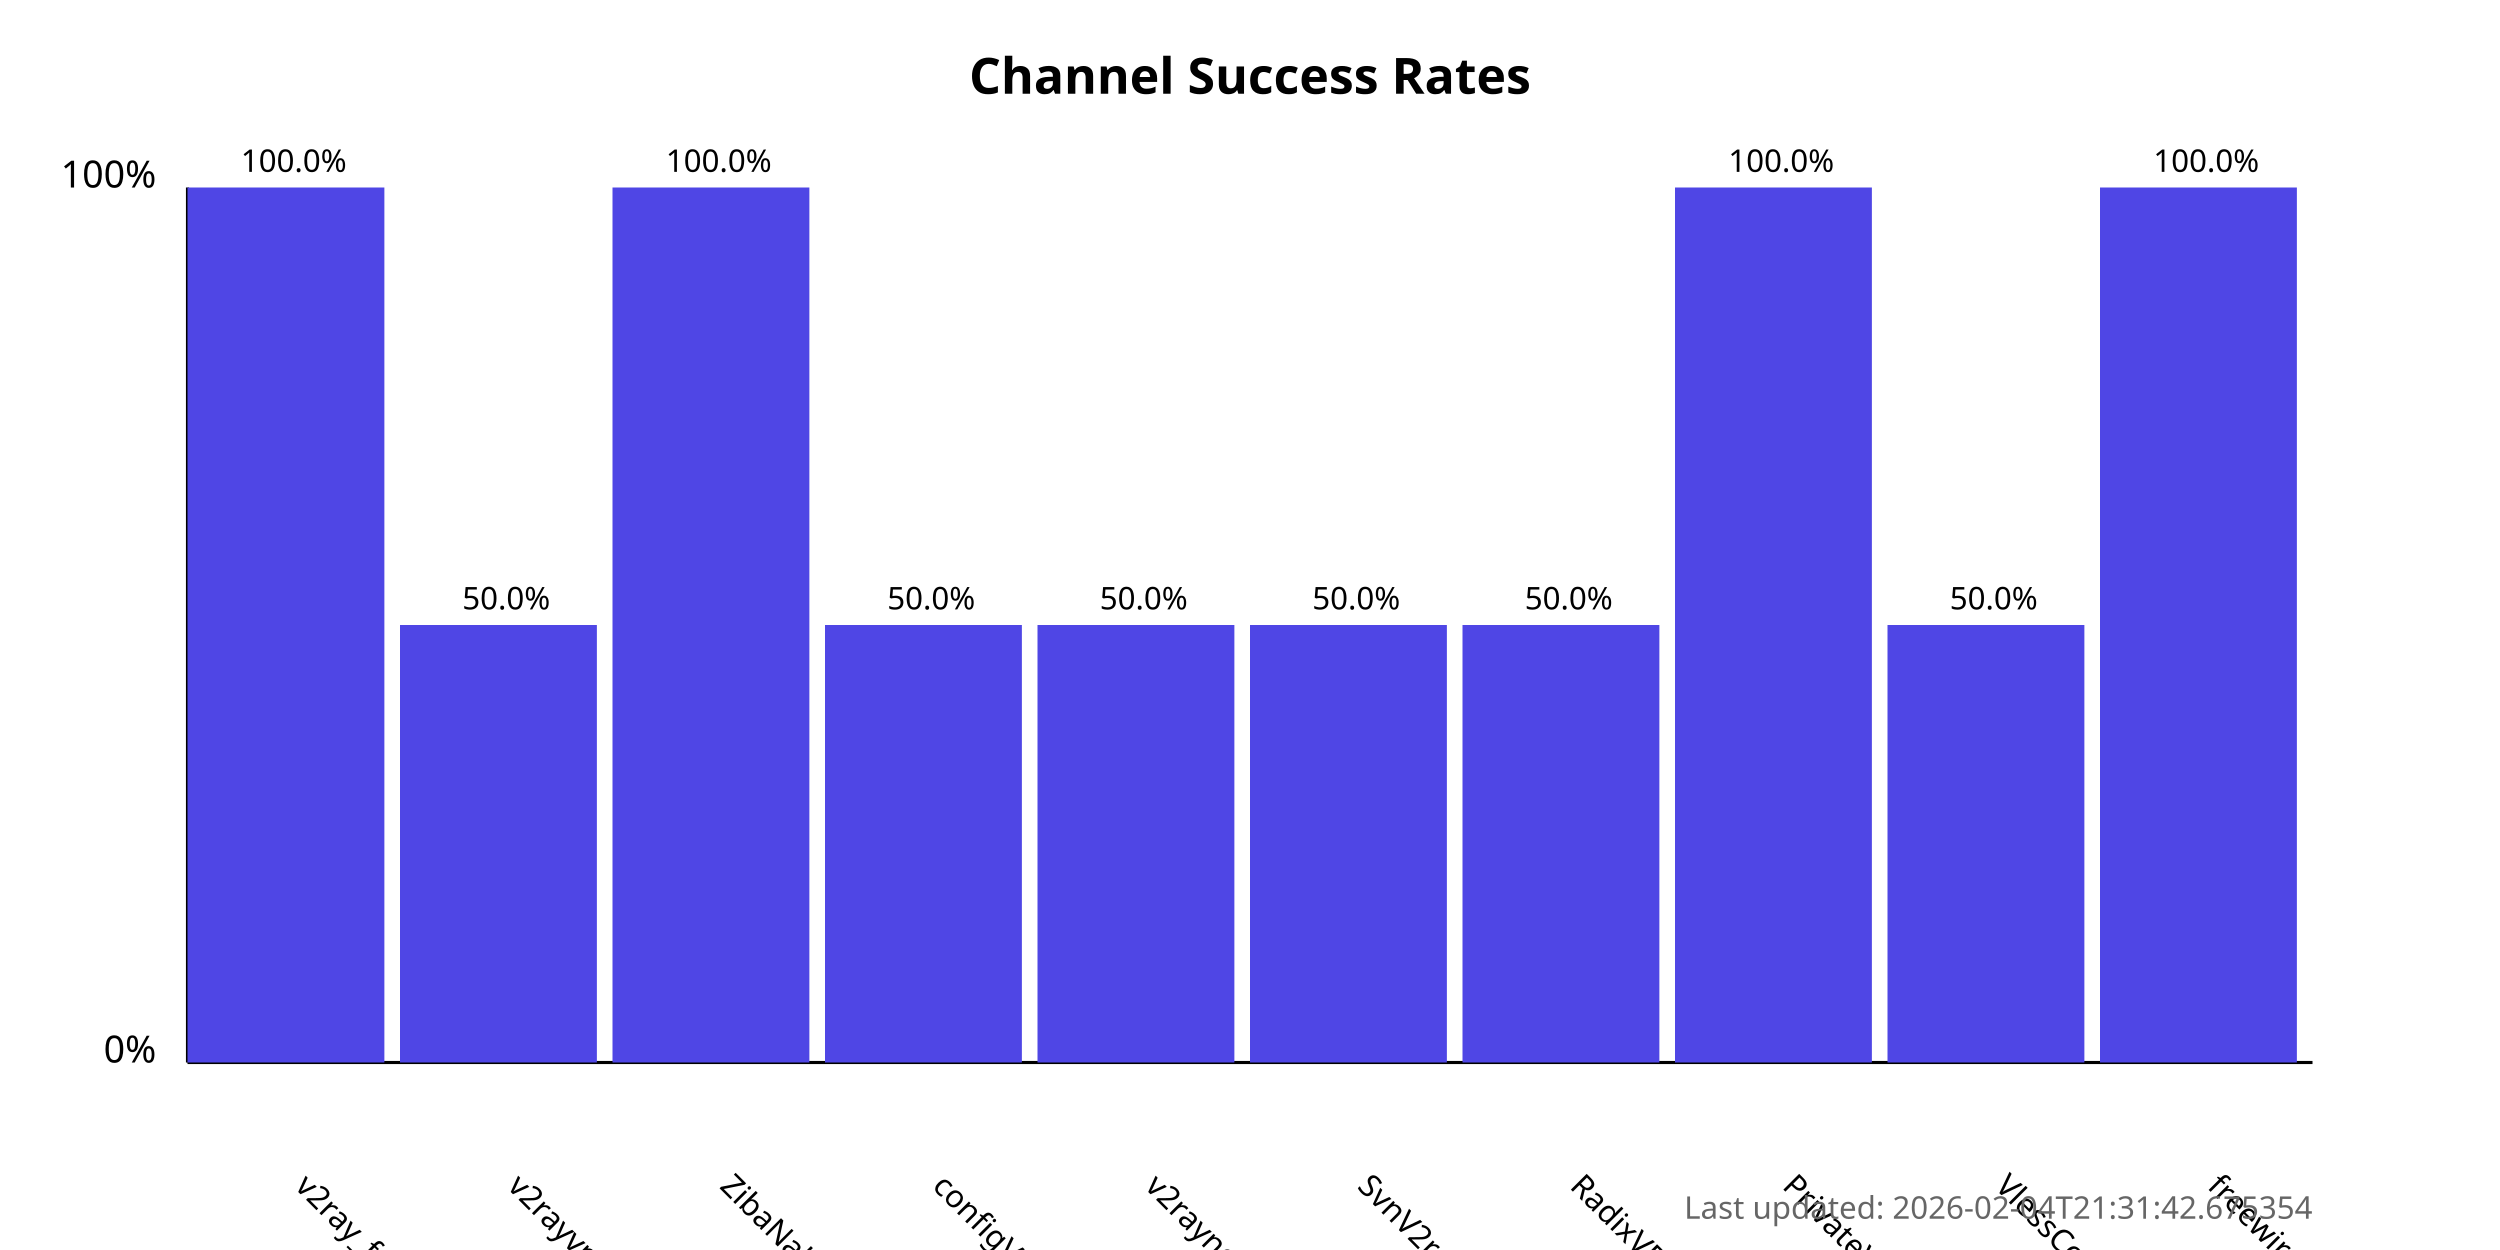
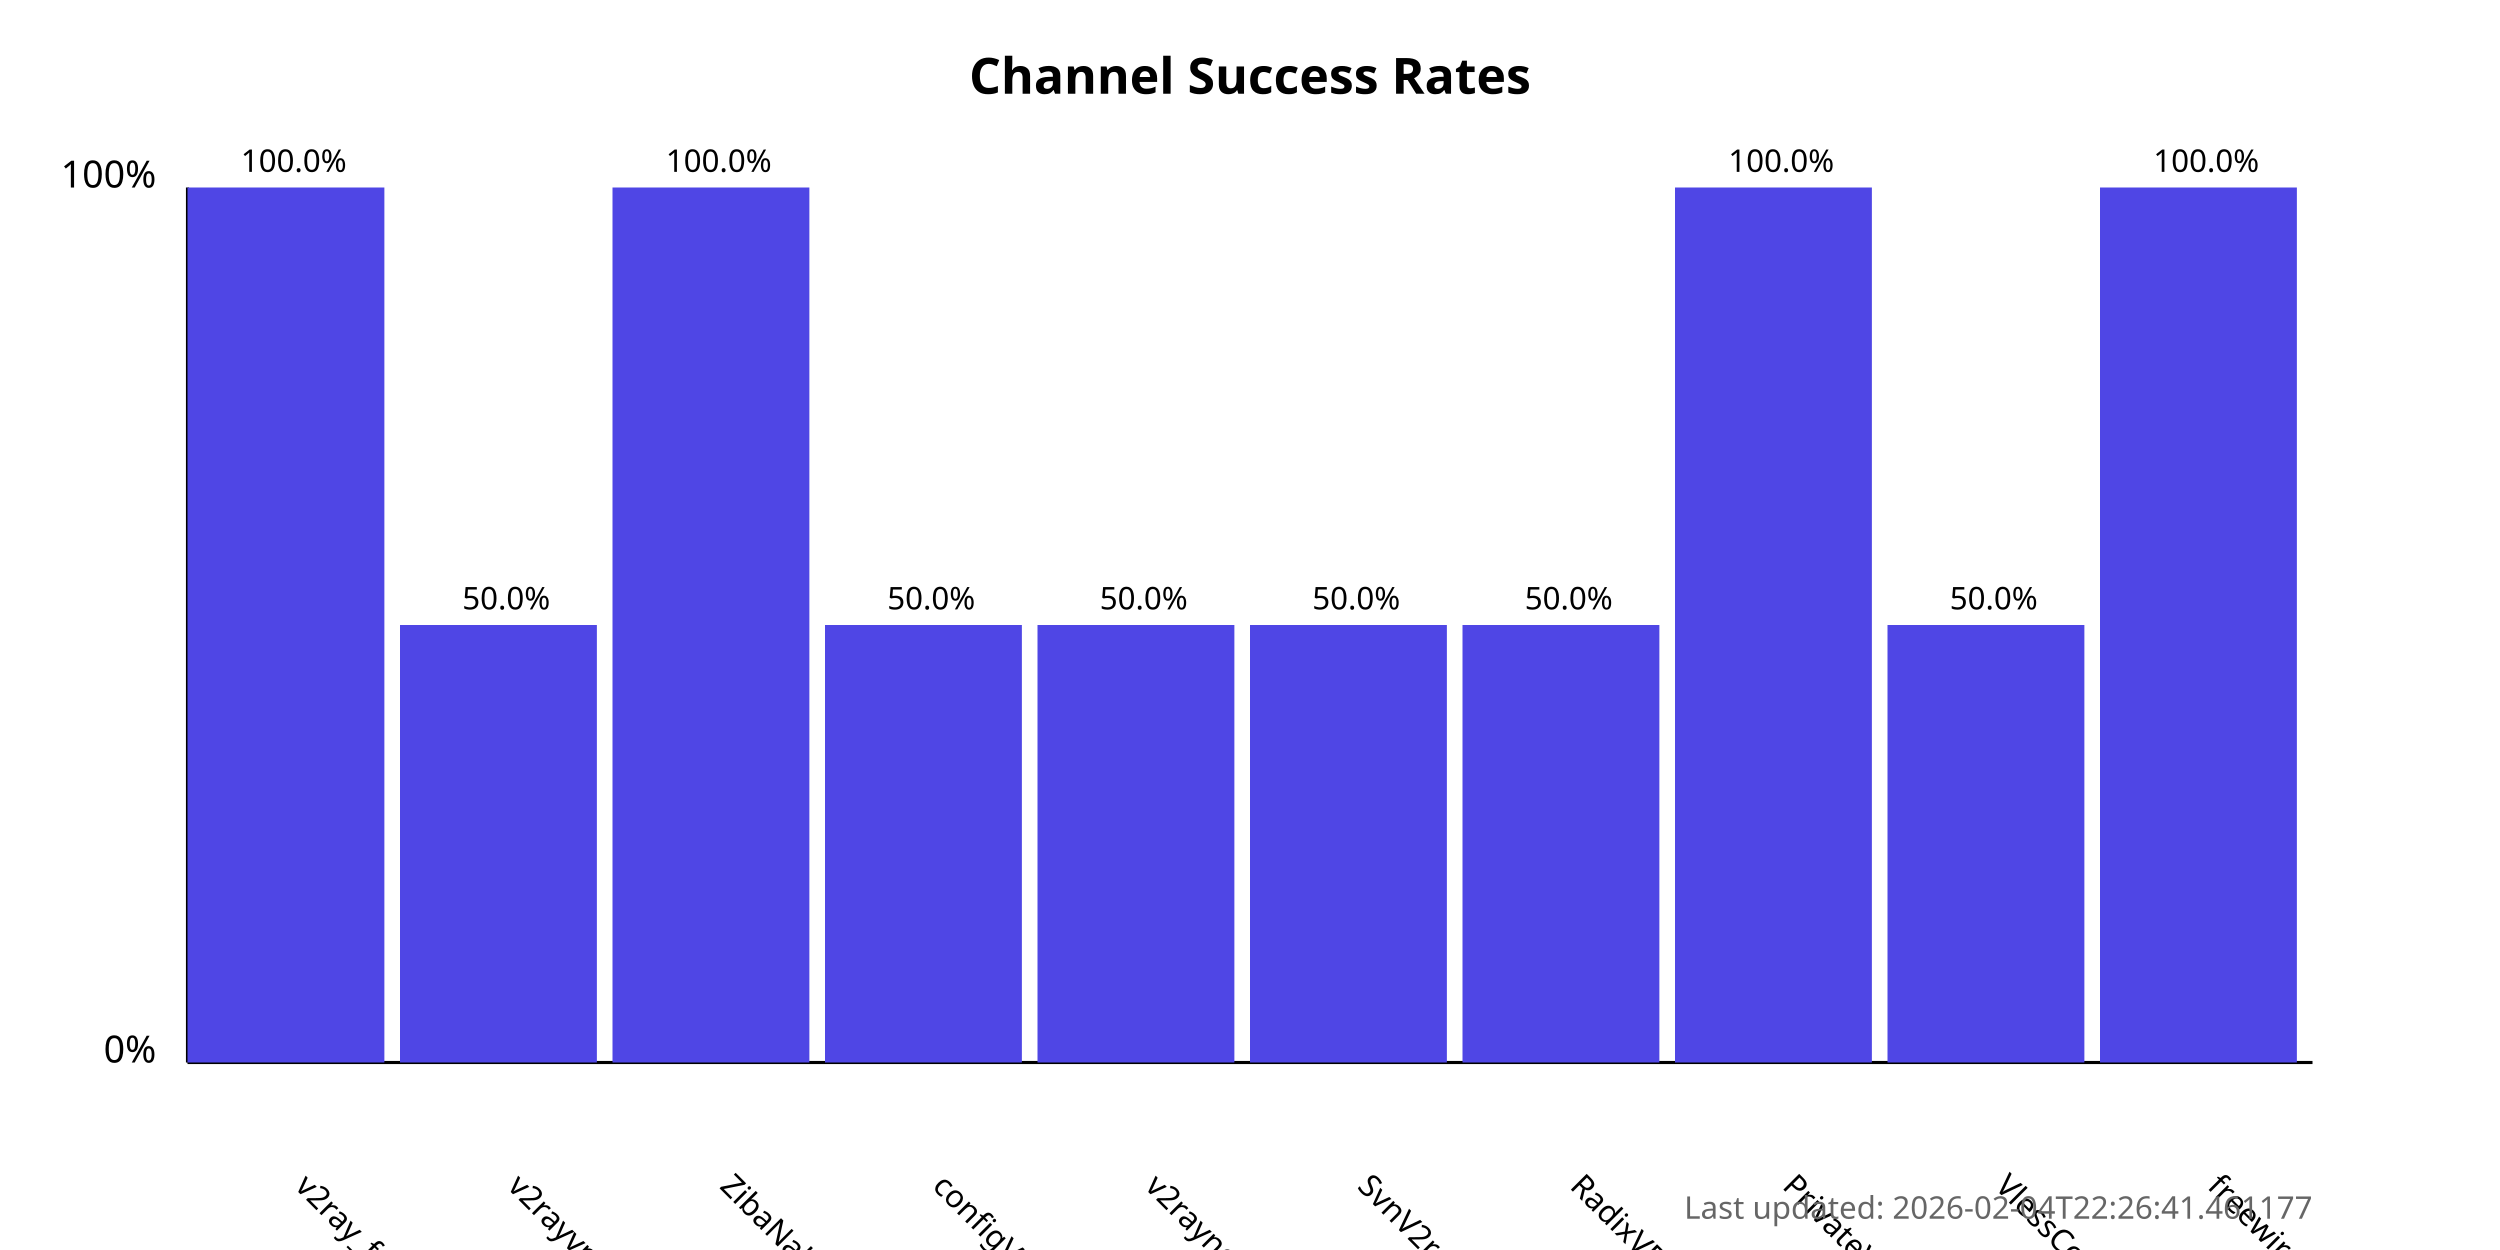
<svg xmlns="http://www.w3.org/2000/svg" width="800" height="400">
  <style>
            .chart-title { font: bold 16px sans-serif; }
            .axis-label { font: 12px sans-serif; }
            .tick-label { font: 10px sans-serif; }
            .bar { fill: #4f46e5; }
            .bar:hover { fill: #6366f1; }
            .timestamp { font: 10px sans-serif; fill: #666; }
        </style>
  <text x="400.0" y="30" text-anchor="middle" class="chart-title">
            Channel Success Rates
        </text>
  <line x1="60" y1="340" x2="60" y2="60" stroke="black" stroke-width="1" />
  <line x1="60" y1="340" x2="740" y2="340" stroke="black" stroke-width="1" />
  <text x="50" y="340" text-anchor="end" class="axis-label">0%</text>
  <text x="50" y="60" text-anchor="end" class="axis-label">100%</text>
  <g>
    <rect x="60" y="60.0" width="63.0" height="280.0" class="bar" />
    <text x="94.0" y="380" transform="rotate(45, 94.0, 380)" text-anchor="start" class="tick-label">
                v2ray_free_conf
            </text>
    <text x="94.0" y="55.0" text-anchor="middle" class="tick-label">
                100.0%
            </text>
  </g>
  <g>
    <rect x="128.0" y="200.0" width="63.0" height="140.0" class="bar" />
    <text x="162.0" y="380" transform="rotate(45, 162.0, 380)" text-anchor="start" class="tick-label">
                v2rayvpno
            </text>
    <text x="162.0" y="195.0" text-anchor="middle" class="tick-label">
                50.0%
            </text>
  </g>
  <g>
    <rect x="196.0" y="60.0" width="63.0" height="280.0" class="bar" />
    <text x="230.0" y="380" transform="rotate(45, 230.0, 380)" text-anchor="start" class="tick-label">
                ZibaNabz
            </text>
    <text x="230.0" y="55.0" text-anchor="middle" class="tick-label">
                100.0%
            </text>
  </g>
  <g>
    <rect x="264.0" y="200.0" width="63.0" height="140.0" class="bar" />
    <text x="298.0" y="380" transform="rotate(45, 298.0, 380)" text-anchor="start" class="tick-label">
                configV2rayForFree
            </text>
    <text x="298.0" y="195.0" text-anchor="middle" class="tick-label">
                50.0%
            </text>
  </g>
  <g>
    <rect x="332.0" y="200.0" width="63.0" height="140.0" class="bar" />
    <text x="366.0" y="380" transform="rotate(45, 366.0, 380)" text-anchor="start" class="tick-label">
                v2rayngvpn
            </text>
    <text x="366.0" y="195.0" text-anchor="middle" class="tick-label">
                50.0%
            </text>
  </g>
  <g>
    <rect x="400.0" y="200.0" width="63.0" height="140.0" class="bar" />
    <text x="434.0" y="380" transform="rotate(45, 434.0, 380)" text-anchor="start" class="tick-label">
                SvnV2ray
            </text>
    <text x="434.0" y="195.0" text-anchor="middle" class="tick-label">
                50.0%
            </text>
  </g>
  <g>
    <rect x="468.0" y="200.0" width="63.0" height="140.0" class="bar" />
    <text x="502.0" y="380" transform="rotate(45, 502.0, 380)" text-anchor="start" class="tick-label">
                RadixVPN
            </text>
    <text x="502.0" y="195.0" text-anchor="middle" class="tick-label">
                50.0%
            </text>
  </g>
  <g>
    <rect x="536.0" y="60.0" width="63.0" height="280.0" class="bar" />
    <text x="570.0" y="380" transform="rotate(45, 570.0, 380)" text-anchor="start" class="tick-label">
                PrivateVPNs
            </text>
    <text x="570.0" y="55.0" text-anchor="middle" class="tick-label">
                100.0%
            </text>
  </g>
  <g>
    <rect x="604.0" y="200.0" width="63.0" height="140.0" class="bar" />
    <text x="638.0" y="380" transform="rotate(45, 638.0, 380)" text-anchor="start" class="tick-label">
                VlessConfig
            </text>
    <text x="638.0" y="195.0" text-anchor="middle" class="tick-label">
                50.0%
            </text>
  </g>
  <g>
    <rect x="672.0" y="60.0" width="63.0" height="280.0" class="bar" />
    <text x="706.0" y="380" transform="rotate(45, 706.0, 380)" text-anchor="start" class="tick-label">
                freewireguard
            </text>
    <text x="706.0" y="55.0" text-anchor="middle" class="tick-label">
                100.0%
            </text>
  </g>
  <text x="740" y="390" text-anchor="end" class="timestamp">
-             Last updated: 2026-02-04T21:31:42.675354
+             Last updated: 2026-02-04T22:26:41.461177
        </text>
</svg>
